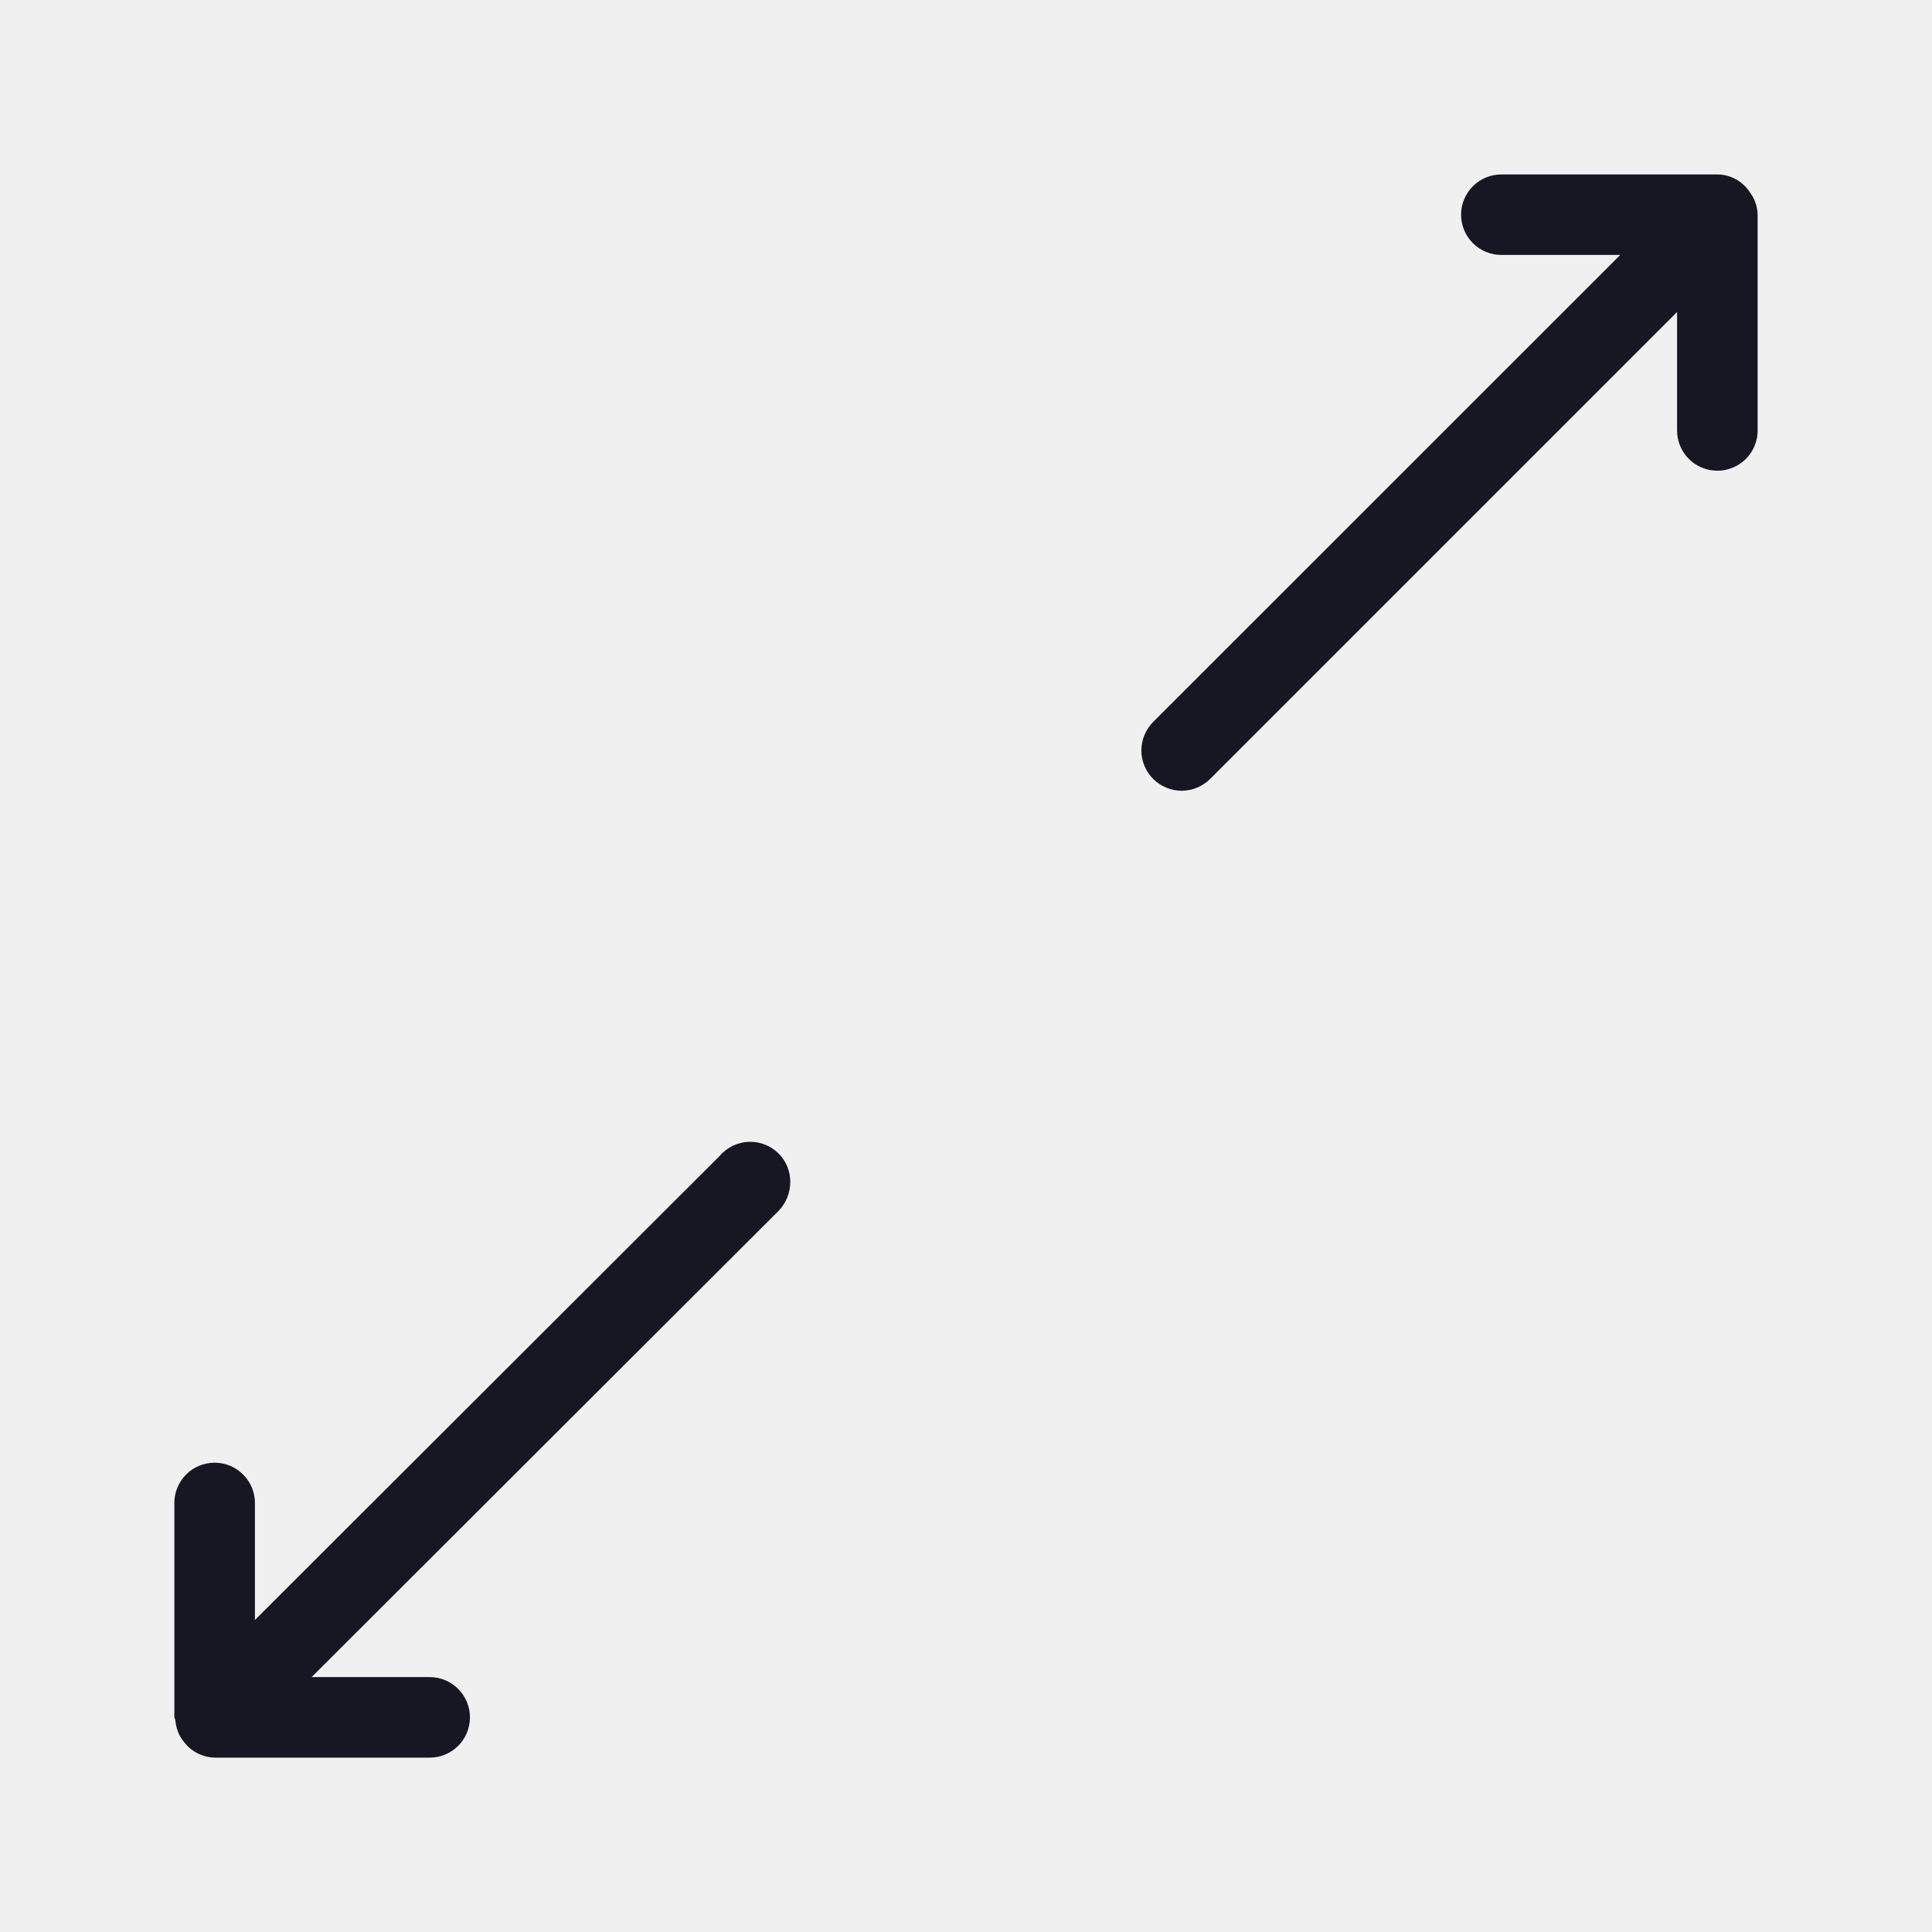
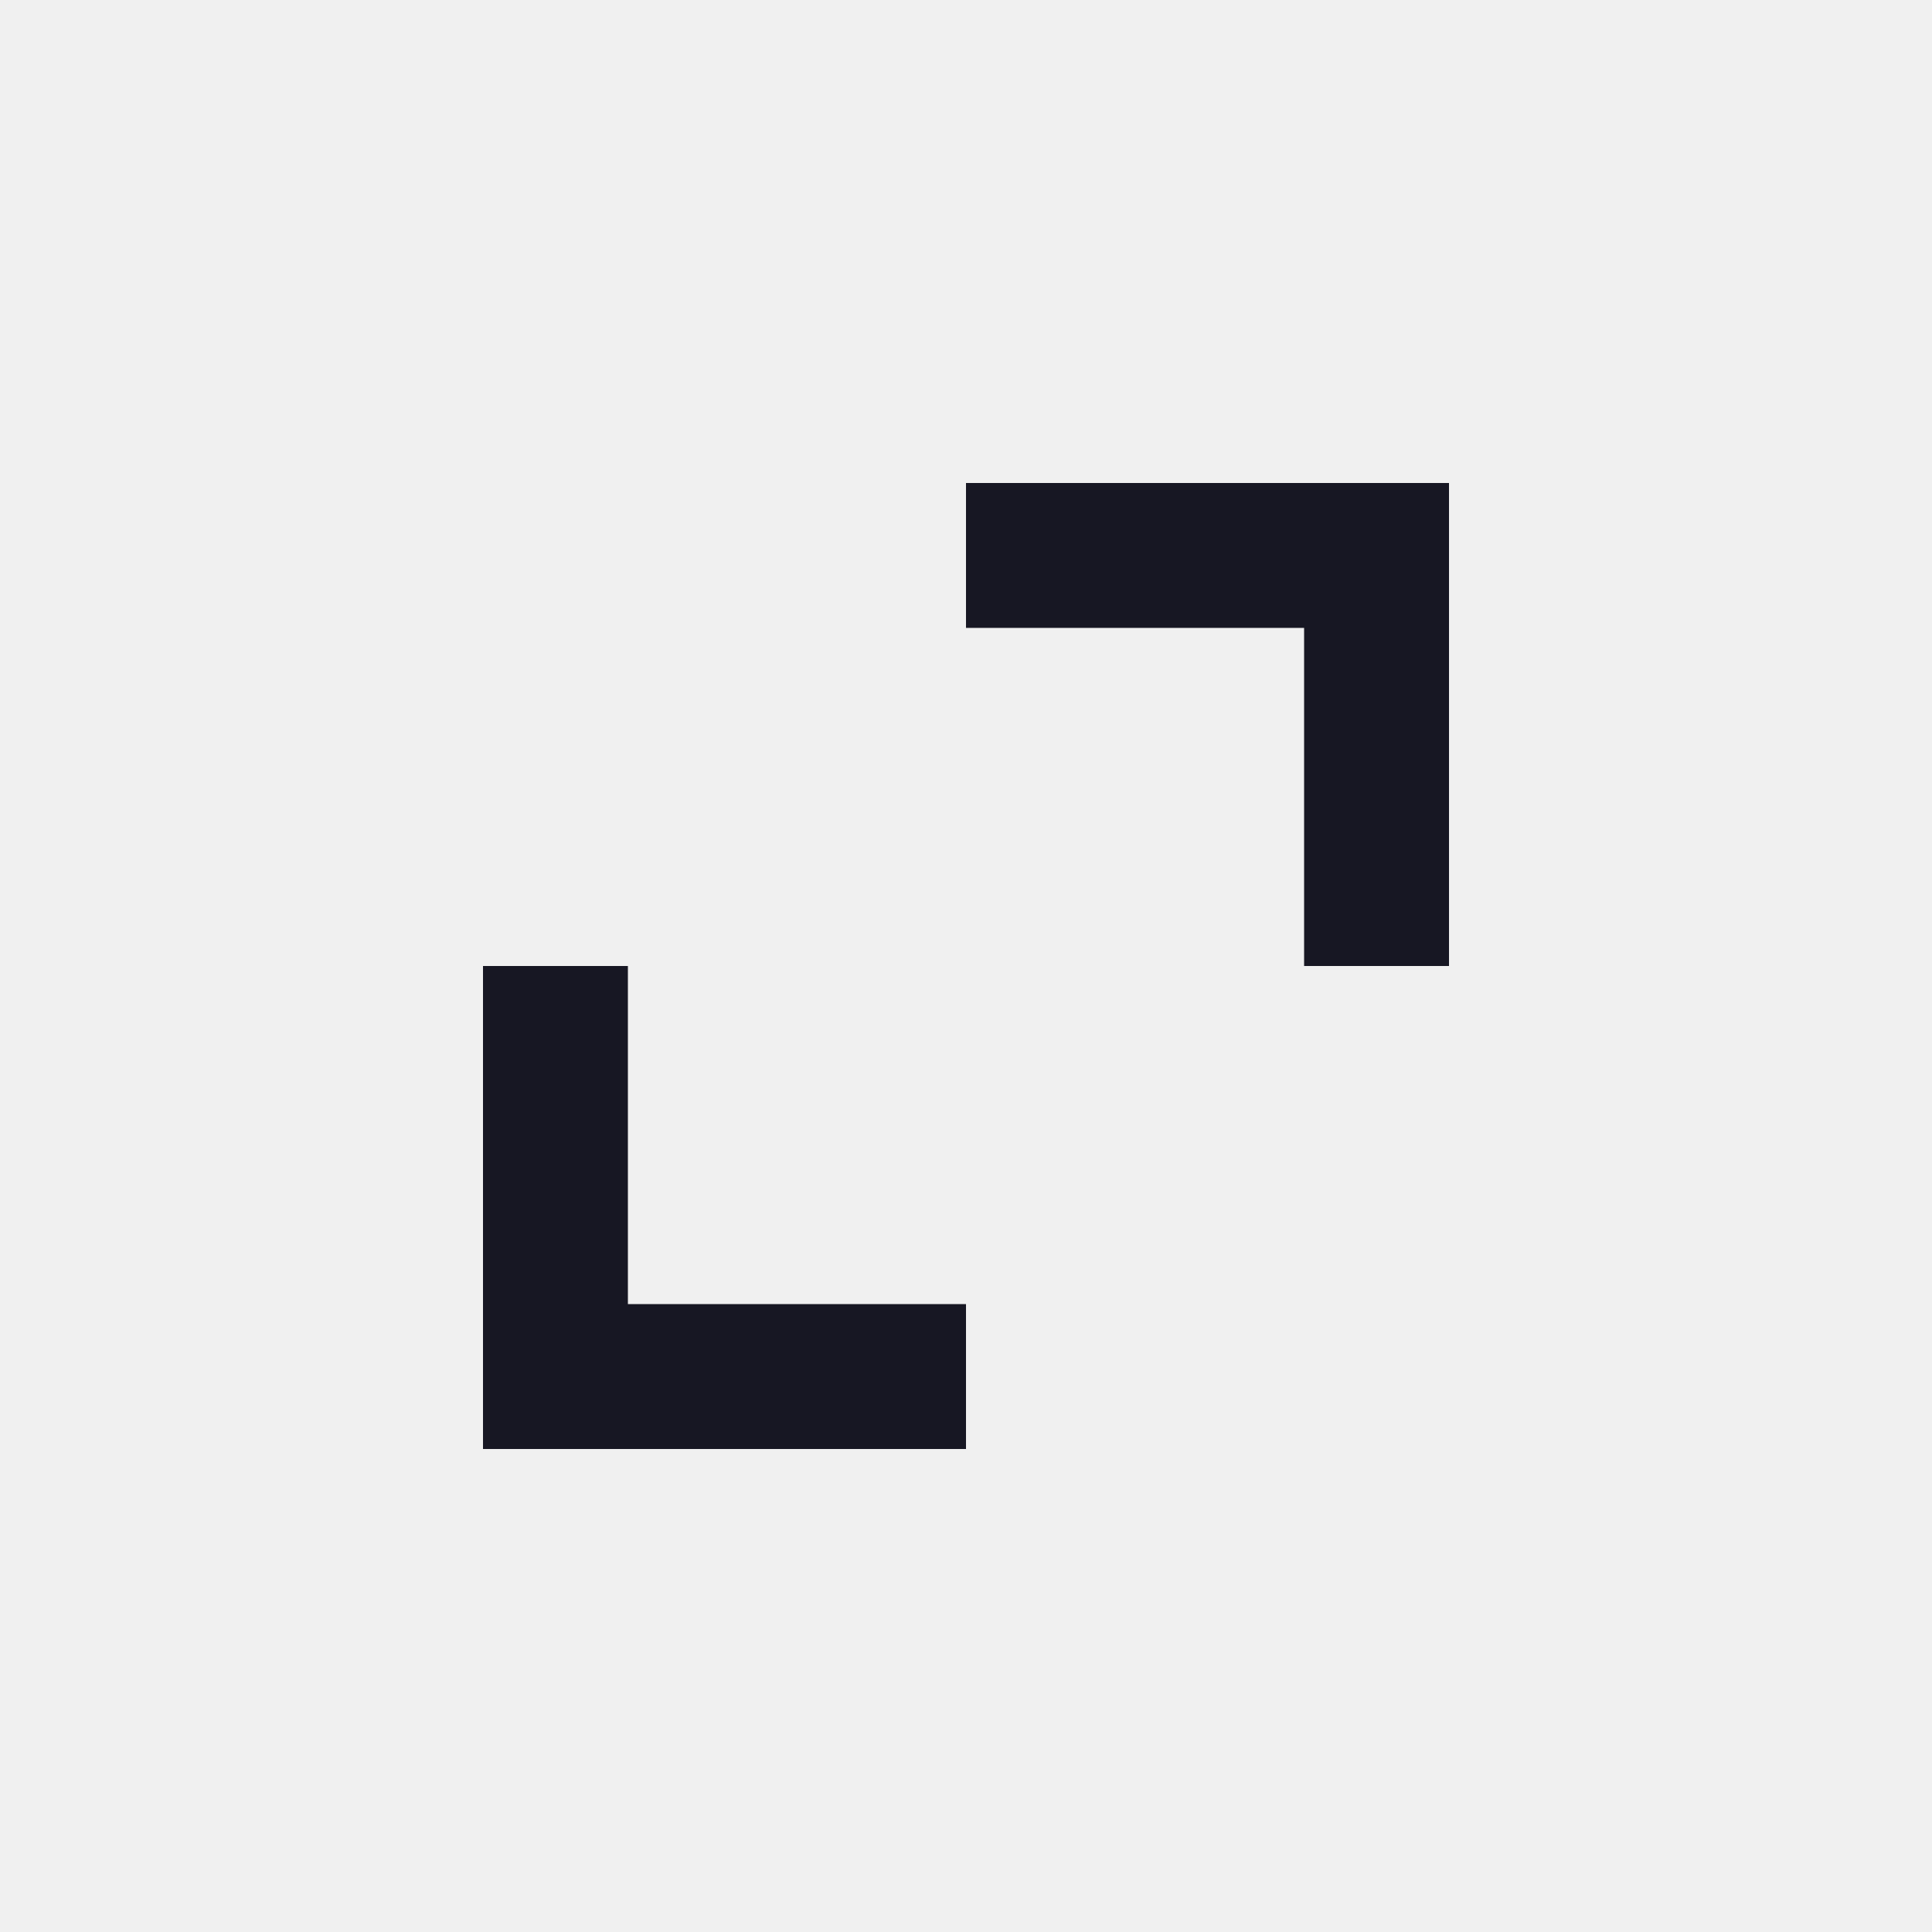
<svg xmlns="http://www.w3.org/2000/svg" width="20" height="20" viewBox="0 0 20 20" fill="none">
-   <g clip-path="url(#clip0_18857_1659)">
-     <path d="M7.765 11.82C7.704 11.82 7.645 11.834 7.59 11.859C7.536 11.885 7.487 11.922 7.448 11.968L2.639 16.77V15.558C2.639 15.448 2.595 15.342 2.516 15.264C2.438 15.185 2.332 15.142 2.222 15.142C2.111 15.142 2.005 15.185 1.927 15.264C1.849 15.342 1.805 15.448 1.805 15.558V17.775C1.805 17.787 1.814 17.796 1.815 17.808C1.82 17.868 1.837 17.925 1.866 17.977C1.876 17.994 1.888 18.011 1.9 18.027C1.938 18.078 1.986 18.12 2.043 18.149C2.1 18.178 2.162 18.194 2.226 18.195H4.448C4.559 18.195 4.665 18.151 4.743 18.073C4.821 17.995 4.865 17.889 4.865 17.778C4.865 17.668 4.821 17.562 4.743 17.484C4.665 17.405 4.559 17.361 4.448 17.361H3.226L8.059 12.536C8.138 12.454 8.181 12.346 8.181 12.233C8.181 12.178 8.17 12.124 8.149 12.074C8.128 12.024 8.098 11.978 8.059 11.94C8.02 11.902 7.974 11.871 7.924 11.851C7.873 11.83 7.819 11.82 7.765 11.82V11.82Z" fill="#171723" />
-     <path d="M18.195 2.222C18.193 2.148 18.171 2.076 18.131 2.014C18.123 2.001 18.115 1.989 18.106 1.978C18.069 1.925 18.02 1.882 17.963 1.852C17.906 1.822 17.842 1.806 17.778 1.806H15.541C15.431 1.806 15.325 1.85 15.247 1.928C15.169 2.006 15.125 2.112 15.125 2.222C15.125 2.333 15.169 2.439 15.247 2.517C15.325 2.595 15.431 2.639 15.541 2.639H16.773L11.94 7.471C11.901 7.51 11.87 7.556 11.848 7.607C11.827 7.657 11.816 7.712 11.815 7.767C11.815 7.822 11.826 7.876 11.847 7.927C11.868 7.978 11.899 8.025 11.938 8.064C11.976 8.102 12.023 8.133 12.074 8.154C12.124 8.175 12.179 8.186 12.234 8.186C12.289 8.185 12.344 8.174 12.394 8.153C12.445 8.131 12.491 8.1 12.53 8.061L17.361 3.23V4.456C17.361 4.567 17.405 4.673 17.483 4.751C17.561 4.829 17.667 4.873 17.778 4.873C17.888 4.873 17.994 4.829 18.073 4.751C18.151 4.673 18.195 4.567 18.195 4.456V2.224L18.194 2.223L18.195 2.222Z" fill="#171723" />
-   </g>
-   <defs>
-     <clipPath id="clip0_18857_1659">
-       <rect width="20" height="20" fill="white" />
-     </clipPath>
-   </defs>
+   <path d="M5 15V10H6.5V13.5H10V15H5ZM13.5 10V6.5H10V5H15V10H13.5Z" fill="#171723" />
</svg>
